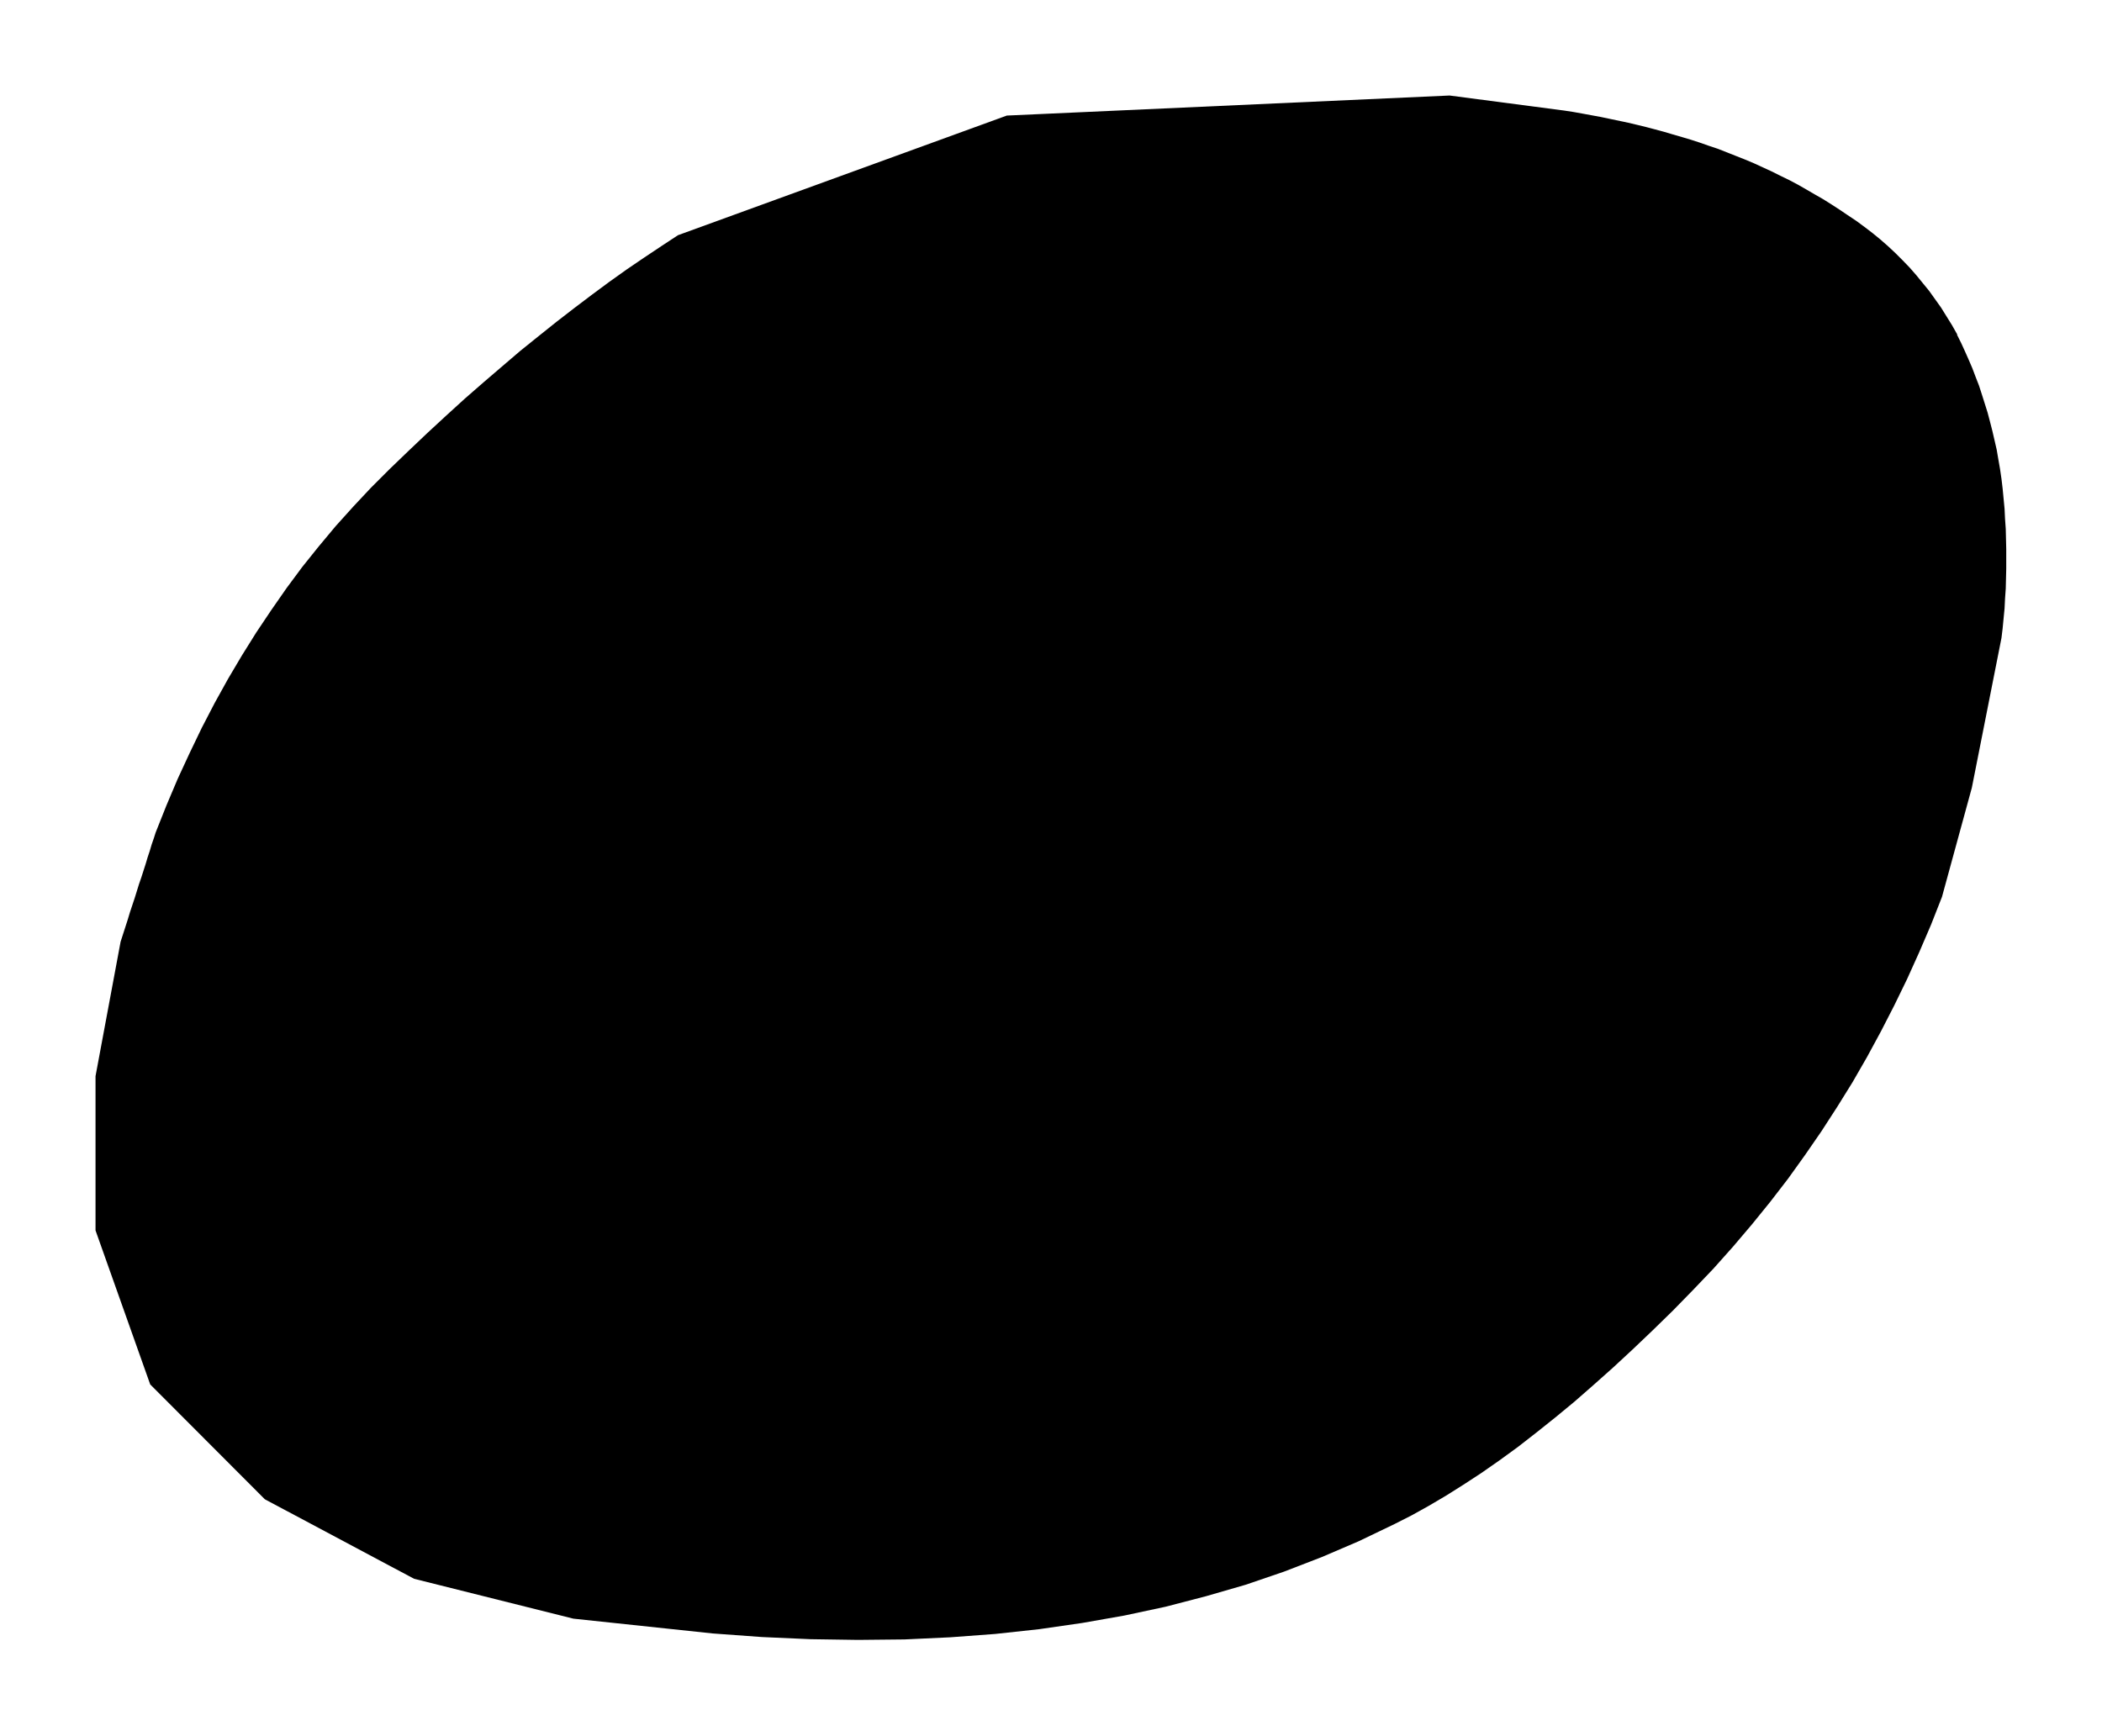
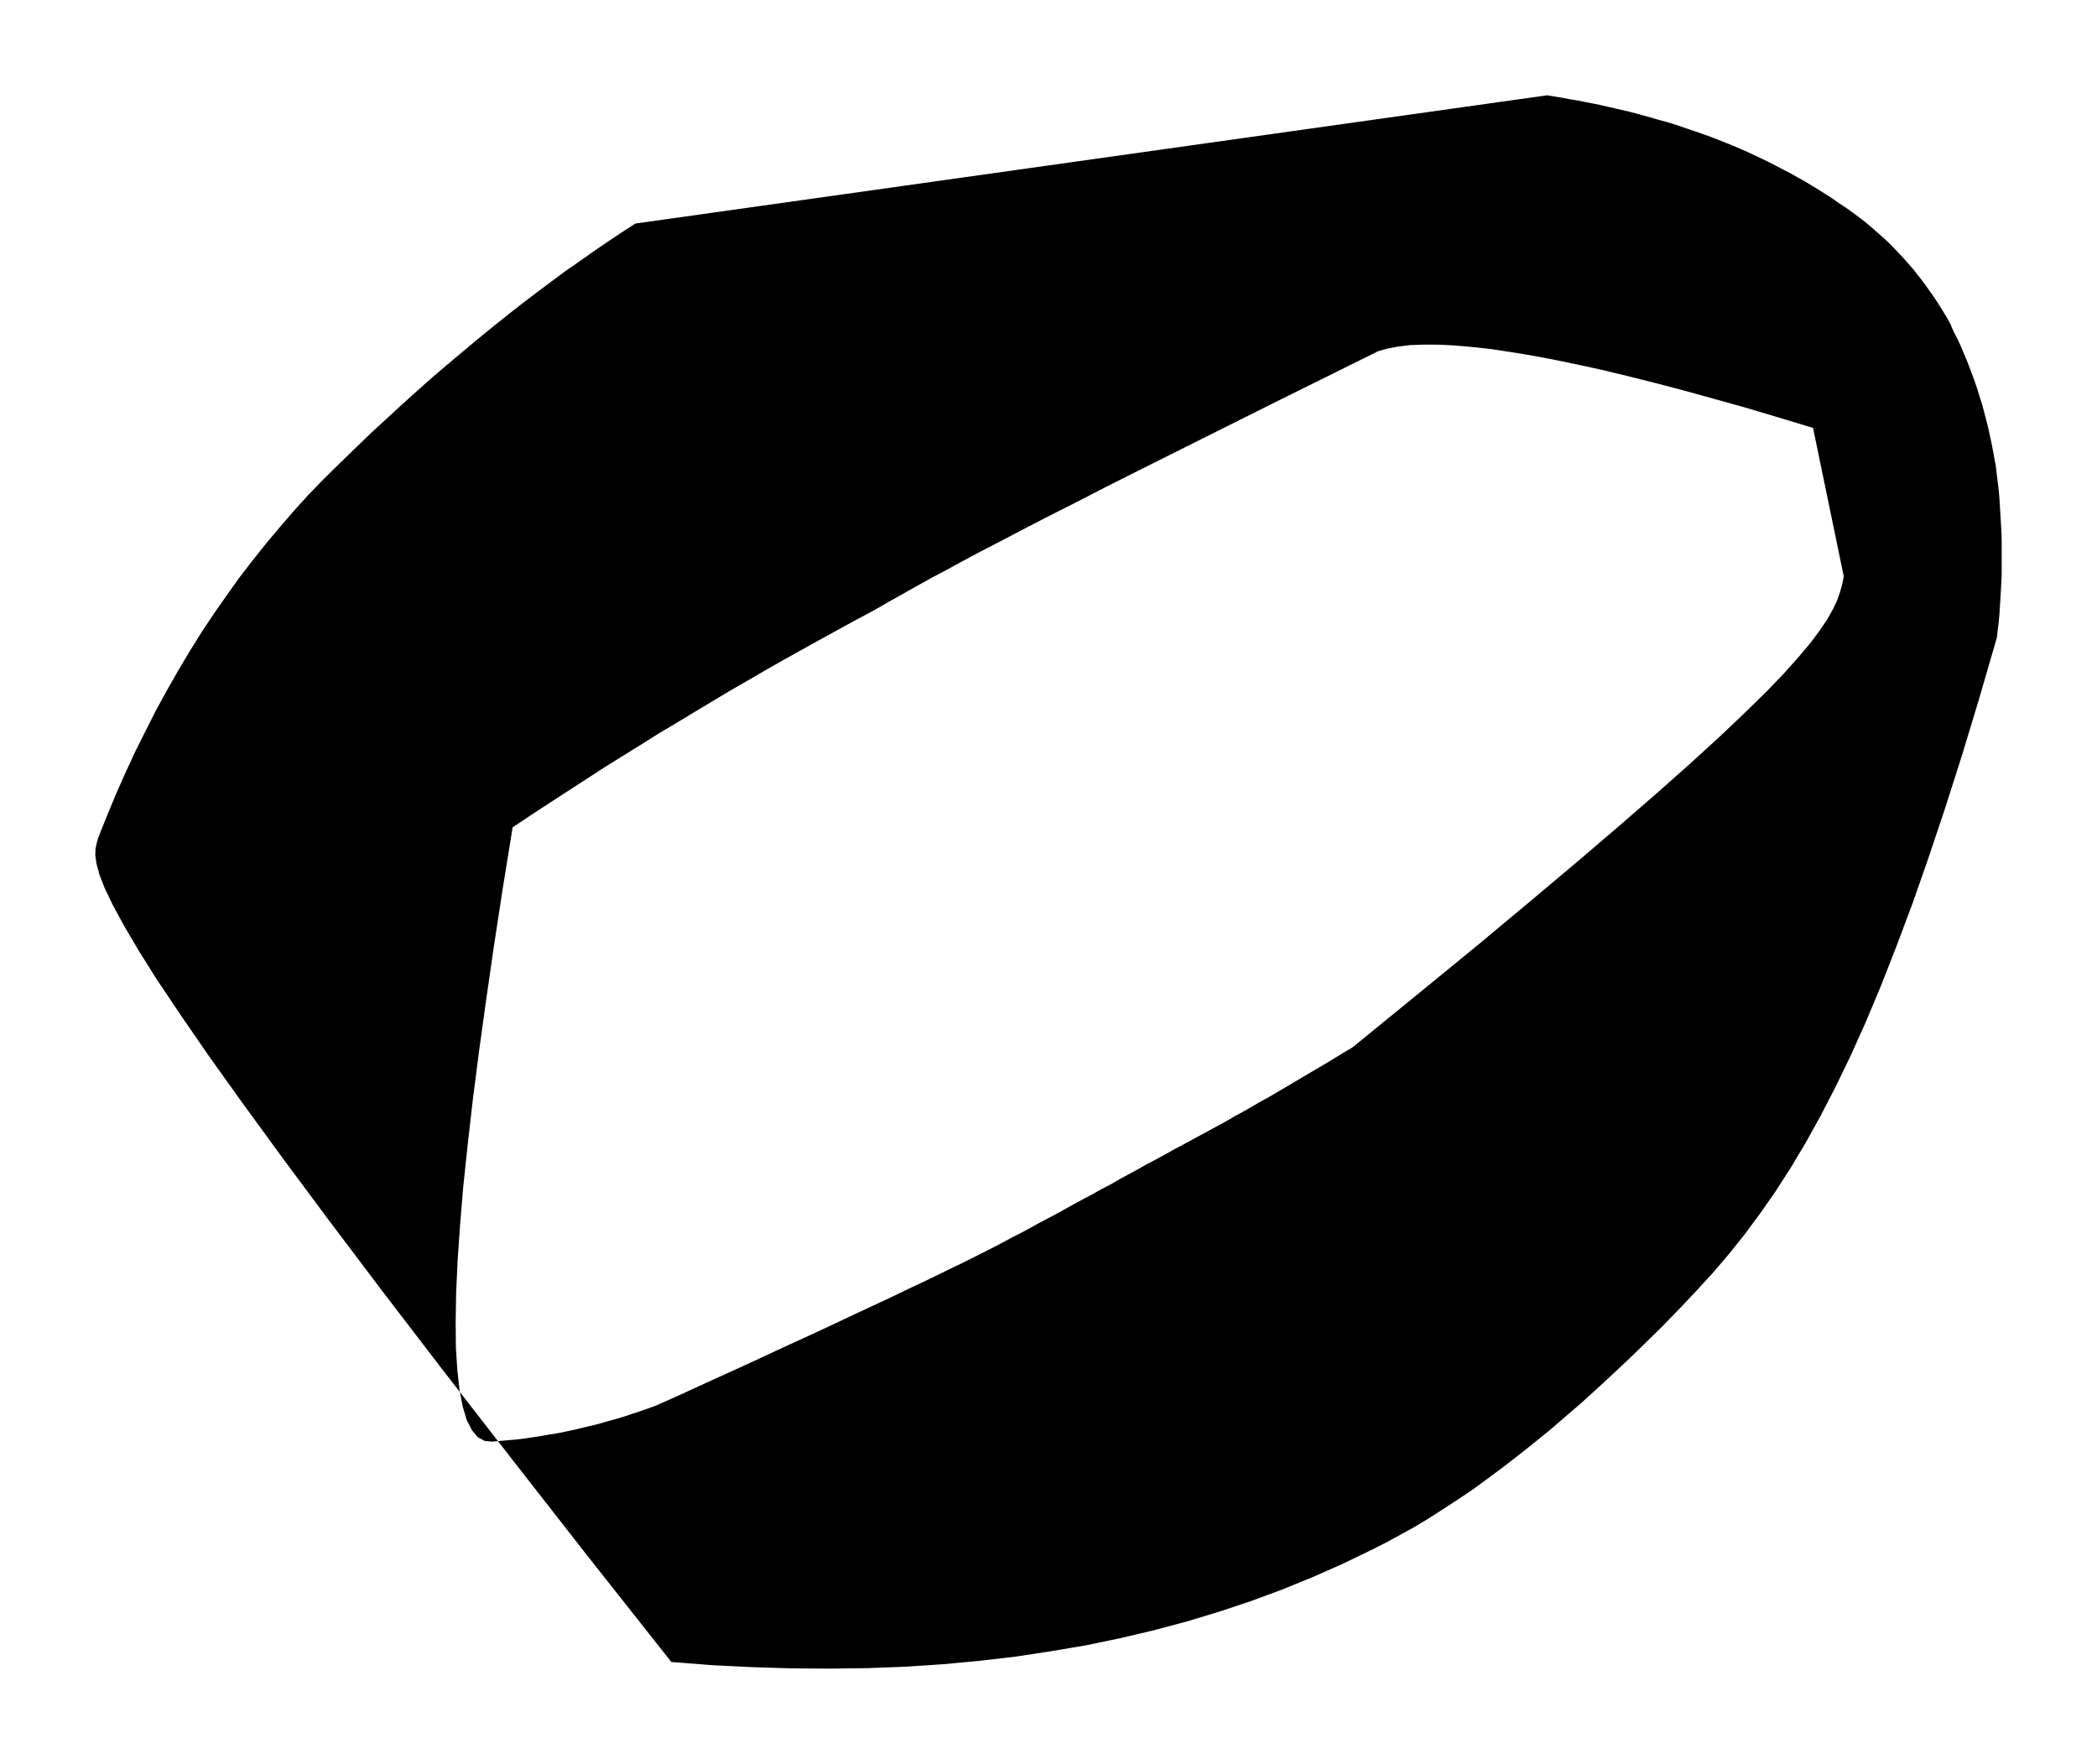
- <svg xmlns="http://www.w3.org/2000/svg" viewBox="110.41 830.829 8.802 7.268">
-   <path fill="black" fill-rule="evenodd" d="     M 118.605 832.231 L 118.622 832.265 L 118.638 832.3 L 118.654 832.336 L 118.669 832.371 L 118.683 832.408 L 118.697 832.444 L 118.709 832.481 L 118.721 832.519 L 118.733 832.557 L 118.743 832.595 L 118.753 832.634 L 118.762 832.673 L 118.771 832.712 L 118.778 832.753 L 118.785 832.793 L 118.791 832.834 L 118.796 832.876 L 118.8 832.918 L 118.804 832.96 L 118.806 833.002 L 118.809 833.044 L 118.81 833.086 L 118.811 833.128 L 118.811 833.169 L 118.811 833.211 L 118.81 833.253 L 118.809 833.294 L 118.806 833.336 L 118.804 833.377 L 118.8 833.418 L 118.796 833.46 L 118.791 833.501 L 118.667 834.128 L 118.542 834.585 L 118.496 834.702 L 118.447 834.816 L 118.396 834.929 L 118.342 835.04 L 118.286 835.149 L 118.228 835.256 L 118.167 835.362 L 118.103 835.465 L 118.037 835.567 L 117.968 835.667 L 117.897 835.766 L 117.823 835.862 L 117.746 835.957 L 117.667 836.05 L 117.585 836.142 L 117.5 836.231 L 117.415 836.318 L 117.33 836.401 L 117.246 836.481 L 117.164 836.557 L 117.082 836.63 L 117.002 836.7 L 116.922 836.766 L 116.843 836.829 L 116.766 836.889 L 116.689 836.945 L 116.613 836.998 L 116.538 837.047 L 116.465 837.093 L 116.392 837.136 L 116.32 837.176 L 116.249 837.212 L 116.099 837.284 L 115.945 837.35 L 115.787 837.411 L 115.626 837.466 L 115.46 837.514 L 115.291 837.558 L 115.118 837.595 L 114.942 837.626 L 114.762 837.652 L 114.578 837.672 L 114.39 837.686 L 114.198 837.695 L 114.003 837.697 L 113.804 837.694 L 113.601 837.685 L 113.395 837.67 L 112.811 837.608 L 112.144 837.441 L 111.519 837.108 L 111.039 836.627 L 110.81 835.982 L 110.81 835.336 L 110.915 834.773 L 110.925 834.742 L 110.935 834.711 L 110.945 834.68 L 110.954 834.65 L 110.964 834.62 L 110.974 834.59 L 110.983 834.561 L 110.992 834.532 L 111.002 834.503 L 111.011 834.475 L 111.02 834.447 L 111.028 834.42 L 111.037 834.393 L 111.045 834.366 L 111.054 834.34 L 111.062 834.315 L 111.107 834.202 L 111.154 834.091 L 111.204 833.983 L 111.255 833.877 L 111.309 833.773 L 111.365 833.672 L 111.423 833.574 L 111.483 833.478 L 111.546 833.384 L 111.61 833.292 L 111.676 833.203 L 111.745 833.117 L 111.816 833.032 L 111.889 832.951 L 111.964 832.871 L 112.041 832.794 L 112.121 832.717 L 112.2 832.642 L 112.279 832.569 L 112.357 832.498 L 112.435 832.43 L 112.512 832.364 L 112.588 832.299 L 112.665 832.237 L 112.74 832.177 L 112.815 832.119 L 112.889 832.063 L 112.962 832.009 L 113.035 831.957 L 113.107 831.908 L 113.179 831.86 L 113.249 831.814 L 114.626 831.313 L 116.48 831.229 L 116.96 831.292 L 116.999 831.298 L 117.038 831.305 L 117.076 831.312 L 117.114 831.319 L 117.152 831.327 L 117.19 831.335 L 117.228 831.343 L 117.266 831.352 L 117.303 831.361 L 117.341 831.371 L 117.378 831.381 L 117.415 831.392 L 117.453 831.403 L 117.49 831.414 L 117.527 831.426 L 117.564 831.439 L 117.603 831.452 L 117.641 831.467 L 117.679 831.482 L 117.717 831.497 L 117.755 831.513 L 117.792 831.53 L 117.829 831.547 L 117.865 831.565 L 117.902 831.583 L 117.938 831.602 L 117.973 831.622 L 118.009 831.643 L 118.044 831.663 L 118.079 831.685 L 118.113 831.707 L 118.147 831.73 L 118.183 831.754 L 118.217 831.779 L 118.251 831.805 L 118.284 831.832 L 118.316 831.86 L 118.347 831.889 L 118.377 831.919 L 118.406 831.949 L 118.434 831.981 L 118.461 832.014 L 118.488 832.047 L 118.513 832.082 L 118.538 832.117 L 118.561 832.154 L 118.584 832.191 L 118.606 832.23 Z   " />
+ <svg xmlns="http://www.w3.org/2000/svg" viewBox="110.662 830.904 8.537 7.181">
+   <path fill="black" fill-rule="evenodd" d="     M 118.605 832.231 L 118.618 832.259 L 118.632 832.286 L 118.645 832.314 L 118.657 832.343 L 118.669 832.371 L 118.68 832.4 L 118.691 832.429 L 118.702 832.459 L 118.712 832.489 L 118.721 832.519 L 118.731 832.549 L 118.739 832.579 L 118.747 832.61 L 118.755 832.641 L 118.762 832.673 L 118.769 832.705 L 118.775 832.736 L 118.781 832.769 L 118.787 832.801 L 118.791 832.834 L 118.795 832.868 L 118.799 832.901 L 118.802 832.935 L 118.804 832.969 L 118.806 833.002 L 118.808 833.036 L 118.81 833.069 L 118.811 833.103 L 118.811 833.136 L 118.811 833.169 L 118.811 833.203 L 118.811 833.236 L 118.81 833.269 L 118.808 833.303 L 118.806 833.336 L 118.804 833.369 L 118.802 833.402 L 118.799 833.435 L 118.795 833.468 L 118.791 833.501 L 118.719 833.749 L 118.649 833.98 L 118.58 834.196 L 118.513 834.396 L 118.448 834.582 L 118.383 834.755 L 118.32 834.916 L 118.258 835.064 L 118.196 835.202 L 118.134 835.33 L 118.073 835.448 L 118.012 835.558 L 117.951 835.66 L 117.889 835.756 L 117.827 835.845 L 117.764 835.93 L 117.7 836.01 L 117.635 836.086 L 117.568 836.159 L 117.5 836.231 L 117.432 836.301 L 117.364 836.368 L 117.297 836.433 L 117.23 836.496 L 117.164 836.557 L 117.099 836.616 L 117.034 836.672 L 116.97 836.727 L 116.906 836.779 L 116.843 836.829 L 116.781 836.877 L 116.719 836.923 L 116.659 836.967 L 116.598 837.008 L 116.538 837.047 L 116.479 837.085 L 116.421 837.12 L 116.363 837.152 L 116.306 837.183 L 116.249 837.212 L 116.129 837.27 L 116.007 837.324 L 115.882 837.375 L 115.755 837.422 L 115.626 837.465 L 115.494 837.505 L 115.359 837.541 L 115.223 837.573 L 115.084 837.602 L 114.942 837.626 L 114.798 837.648 L 114.652 837.665 L 114.503 837.679 L 114.352 837.689 L 114.198 837.695 L 114.042 837.697 L 113.884 837.696 L 113.723 837.691 L 113.56 837.683 L 113.395 837.67 L 113.049 837.232 L 112.739 836.835 L 112.462 836.478 L 112.216 836.157 L 112.001 835.872 L 111.813 835.619 L 111.651 835.397 L 111.513 835.204 L 111.398 835.037 L 111.302 834.894 L 111.226 834.773 L 111.166 834.671 L 111.121 834.588 L 111.088 834.519 L 111.067 834.465 L 111.055 834.421 L 111.05 834.386 L 111.051 834.359 L 111.056 834.335 L 111.062 834.314 L 111.098 834.224 L 111.135 834.135 L 111.174 834.047 L 111.214 833.961 L 111.256 833.877 L 111.298 833.794 L 111.343 833.712 L 111.388 833.633 L 111.435 833.554 L 111.483 833.477 L 111.533 833.402 L 111.584 833.329 L 111.636 833.256 L 111.69 833.186 L 111.745 833.117 L 111.802 833.049 L 111.859 832.983 L 111.918 832.918 L 111.979 832.855 L 112.041 832.794 L 112.105 832.732 L 112.168 832.671 L 112.232 832.612 L 112.294 832.555 L 112.357 832.498 L 112.419 832.443 L 112.481 832.39 L 112.543 832.338 L 112.604 832.287 L 112.665 832.237 L 112.725 832.189 L 112.785 832.142 L 112.844 832.097 L 112.904 832.052 L 112.962 832.009 L 113.021 831.968 L 113.079 831.927 L 113.136 831.888 L 113.193 831.85 L 113.249 831.814 L 116.96 831.292 L 116.991 831.297 L 117.022 831.302 L 117.053 831.308 L 117.084 831.313 L 117.114 831.319 L 117.145 831.325 L 117.175 831.331 L 117.205 831.338 L 117.236 831.345 L 117.266 831.352 L 117.296 831.359 L 117.326 831.367 L 117.356 831.375 L 117.385 831.383 L 117.415 831.392 L 117.445 831.4 L 117.475 831.409 L 117.505 831.419 L 117.534 831.429 L 117.564 831.439 L 117.595 831.45 L 117.626 831.461 L 117.657 831.473 L 117.687 831.485 L 117.717 831.497 L 117.747 831.51 L 117.777 831.523 L 117.807 831.537 L 117.836 831.551 L 117.865 831.565 L 117.894 831.58 L 117.923 831.595 L 117.952 831.61 L 117.98 831.626 L 118.009 831.642 L 118.037 831.659 L 118.065 831.676 L 118.092 831.693 L 118.12 831.711 L 118.147 831.73 L 118.176 831.749 L 118.204 831.769 L 118.231 831.789 L 118.258 831.81 L 118.284 831.832 L 118.309 831.854 L 118.335 831.877 L 118.359 831.9 L 118.383 831.925 L 118.406 831.949 L 118.429 831.975 L 118.451 832 L 118.472 832.027 L 118.493 832.054 L 118.513 832.082 L 118.533 832.11 L 118.552 832.139 L 118.571 832.169 L 118.589 832.199 L 118.606 832.23 Z     M 118.043 832.646 L 117.904 832.604 L 117.77 832.564 L 117.641 832.528 L 117.518 832.494 L 117.4 832.463 L 117.288 832.435 L 117.18 832.409 L 117.079 832.387 L 116.982 832.367 L 116.891 832.35 L 116.805 832.336 L 116.724 832.324 L 116.649 832.316 L 116.579 832.31 L 116.515 832.307 L 116.455 832.307 L 116.401 832.309 L 116.353 832.315 L 116.31 832.323 L 116.272 832.334 L 116.042 832.448 L 115.832 832.552 L 115.64 832.648 L 115.466 832.735 L 115.308 832.814 L 115.165 832.886 L 115.037 832.952 L 114.922 833.01 L 114.82 833.063 L 114.728 833.111 L 114.647 833.153 L 114.576 833.191 L 114.512 833.226 L 114.455 833.256 L 114.405 833.284 L 114.36 833.309 L 114.318 833.333 L 114.28 833.354 L 114.244 833.375 L 114.208 833.395 L 114.137 833.433 L 114.066 833.472 L 113.995 833.511 L 113.923 833.551 L 113.851 833.591 L 113.779 833.632 L 113.707 833.674 L 113.634 833.716 L 113.562 833.759 L 113.489 833.803 L 113.416 833.847 L 113.342 833.891 L 113.269 833.937 L 113.195 833.983 L 113.121 834.029 L 113.047 834.077 L 112.973 834.125 L 112.899 834.173 L 112.824 834.222 L 112.749 834.272 L 112.709 834.519 L 112.673 834.754 L 112.641 834.976 L 112.612 835.185 L 112.587 835.38 L 112.566 835.564 L 112.548 835.734 L 112.535 835.891 L 112.525 836.035 L 112.519 836.167 L 112.517 836.285 L 112.518 836.391 L 112.524 836.484 L 112.533 836.564 L 112.546 836.631 L 112.562 836.685 L 112.583 836.726 L 112.607 836.755 L 112.635 836.77 L 112.666 836.773 L 112.699 836.77 L 112.732 836.767 L 112.766 836.764 L 112.799 836.76 L 112.832 836.755 L 112.865 836.75 L 112.898 836.744 L 112.931 836.739 L 112.965 836.732 L 112.998 836.725 L 113.031 836.717 L 113.065 836.709 L 113.098 836.701 L 113.132 836.691 L 113.165 836.682 L 113.199 836.672 L 113.232 836.661 L 113.266 836.65 L 113.3 836.638 L 113.333 836.626 L 113.438 836.579 L 113.538 836.533 L 113.635 836.489 L 113.729 836.446 L 113.819 836.404 L 113.906 836.364 L 113.989 836.326 L 114.068 836.289 L 114.144 836.253 L 114.217 836.219 L 114.286 836.187 L 114.352 836.155 L 114.414 836.126 L 114.472 836.098 L 114.527 836.071 L 114.579 836.046 L 114.627 836.022 L 114.671 836 L 114.712 835.979 L 114.75 835.959 L 114.785 835.94 L 114.821 835.922 L 114.856 835.903 L 114.892 835.883 L 114.928 835.864 L 114.964 835.845 L 115 835.825 L 115.036 835.805 L 115.073 835.785 L 115.109 835.766 L 115.146 835.745 L 115.183 835.726 L 115.219 835.705 L 115.256 835.685 L 115.293 835.665 L 115.33 835.644 L 115.368 835.624 L 115.405 835.604 L 115.442 835.583 L 115.48 835.563 L 115.515 835.544 L 115.55 835.525 L 115.585 835.506 L 115.62 835.487 L 115.655 835.468 L 115.689 835.448 L 115.724 835.429 L 115.759 835.409 L 115.793 835.389 L 115.828 835.37 L 115.862 835.35 L 115.896 835.33 L 115.93 835.31 L 115.965 835.289 L 115.999 835.269 L 116.033 835.249 L 116.067 835.229 L 116.1 835.209 L 116.134 835.188 L 116.168 835.168 L 116.434 834.951 L 116.676 834.753 L 116.893 834.572 L 117.088 834.408 L 117.261 834.26 L 117.414 834.127 L 117.549 834.007 L 117.666 833.9 L 117.766 833.805 L 117.852 833.721 L 117.924 833.646 L 117.983 833.58 L 118.032 833.522 L 118.07 833.471 L 118.101 833.425 L 118.124 833.384 L 118.141 833.348 L 118.153 833.314 L 118.162 833.281 L 118.168 833.25 Z   " />
</svg>
